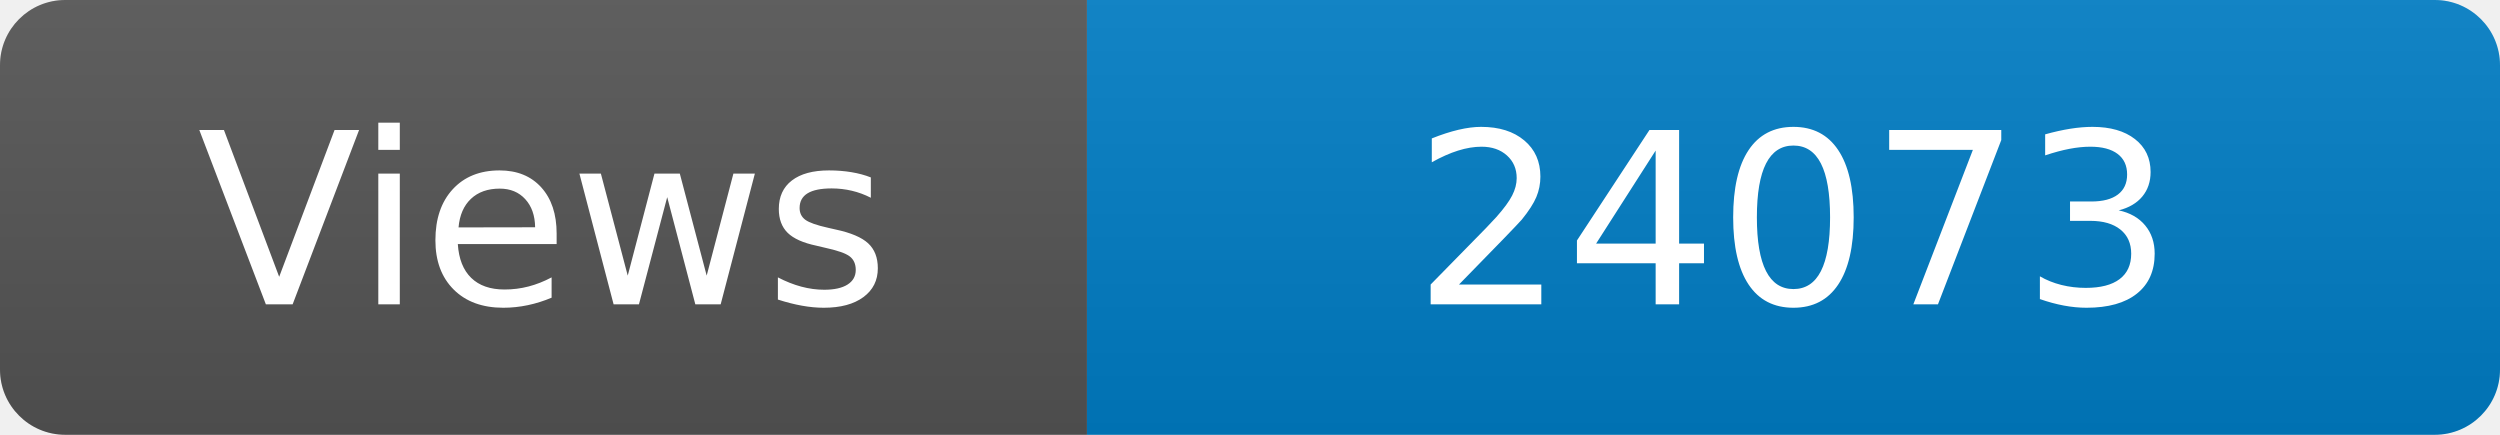
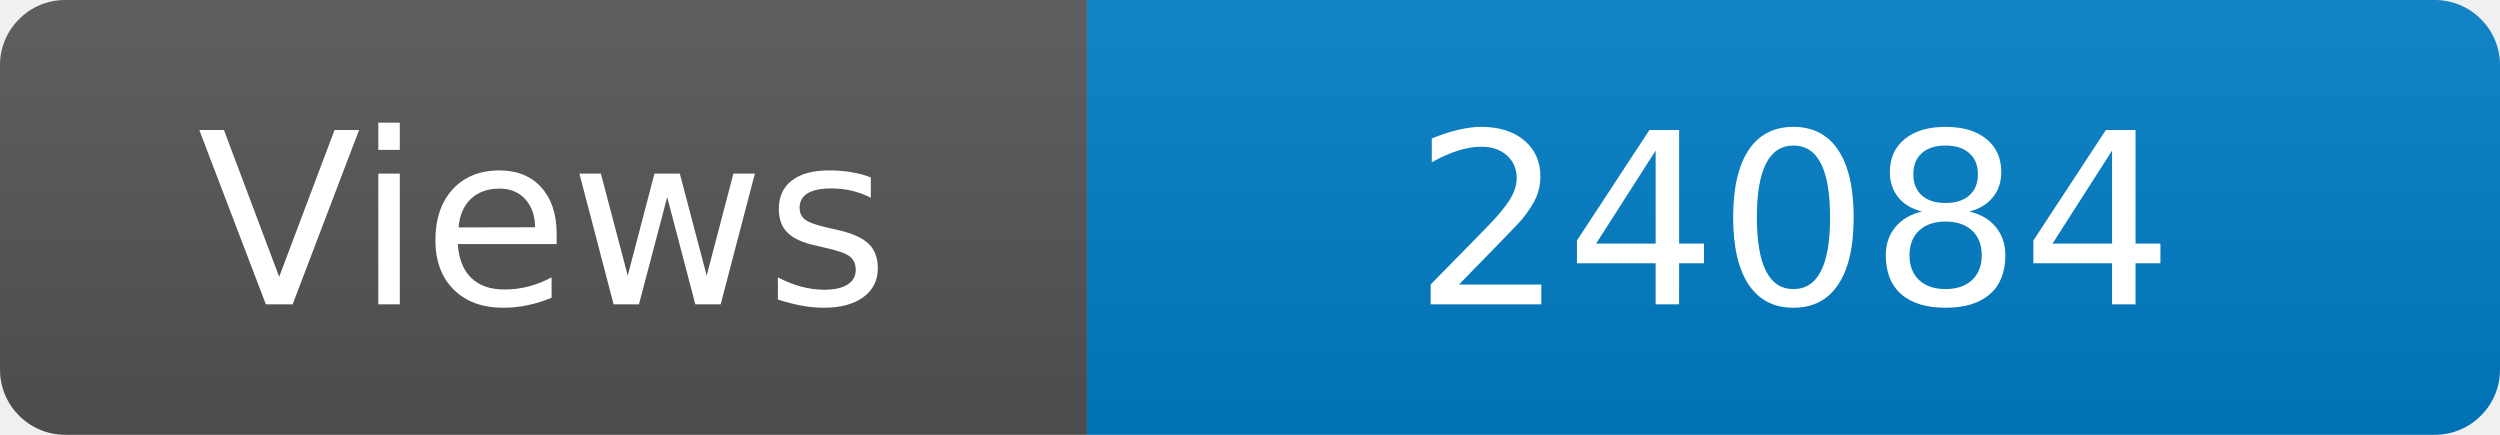
<svg xmlns="http://www.w3.org/2000/svg" width="115" height="20" role="img" aria-label="Maintained?: yes">
  <linearGradient id="s" x2="0" y2="100%">
    <stop offset="0" stop-color="#bbb" stop-opacity=".1" />
    <stop offset="1" stop-opacity=".1" />
  </linearGradient>
  <clipPath id="r">
    <rect width="115" height="20" rx="3" fill="#fff" />
  </clipPath>
  <g clip-path="url(#r)">
    <rect width="50" height="20" fill="#555" />
    <rect x="50" width="160" height="20" fill="#007ec6" />
    <rect width="115" height="20" fill="url(#s)" />
  </g>
  <g fill="#fff" text-anchor="middle" font-family="Verdana,Geneva,DejaVu Sans,sans-serif" font-size="110">
    <text x="250" y="140" transform="scale(.1)" fill="#fff">Views</text>
-     <text x="825" y="140" transform="scale(.1)" fill="#fff">24073</text>
+     <text x="825" y="140" transform="scale(.1)" fill="#fff">24084</text>
  </g>
</svg>
